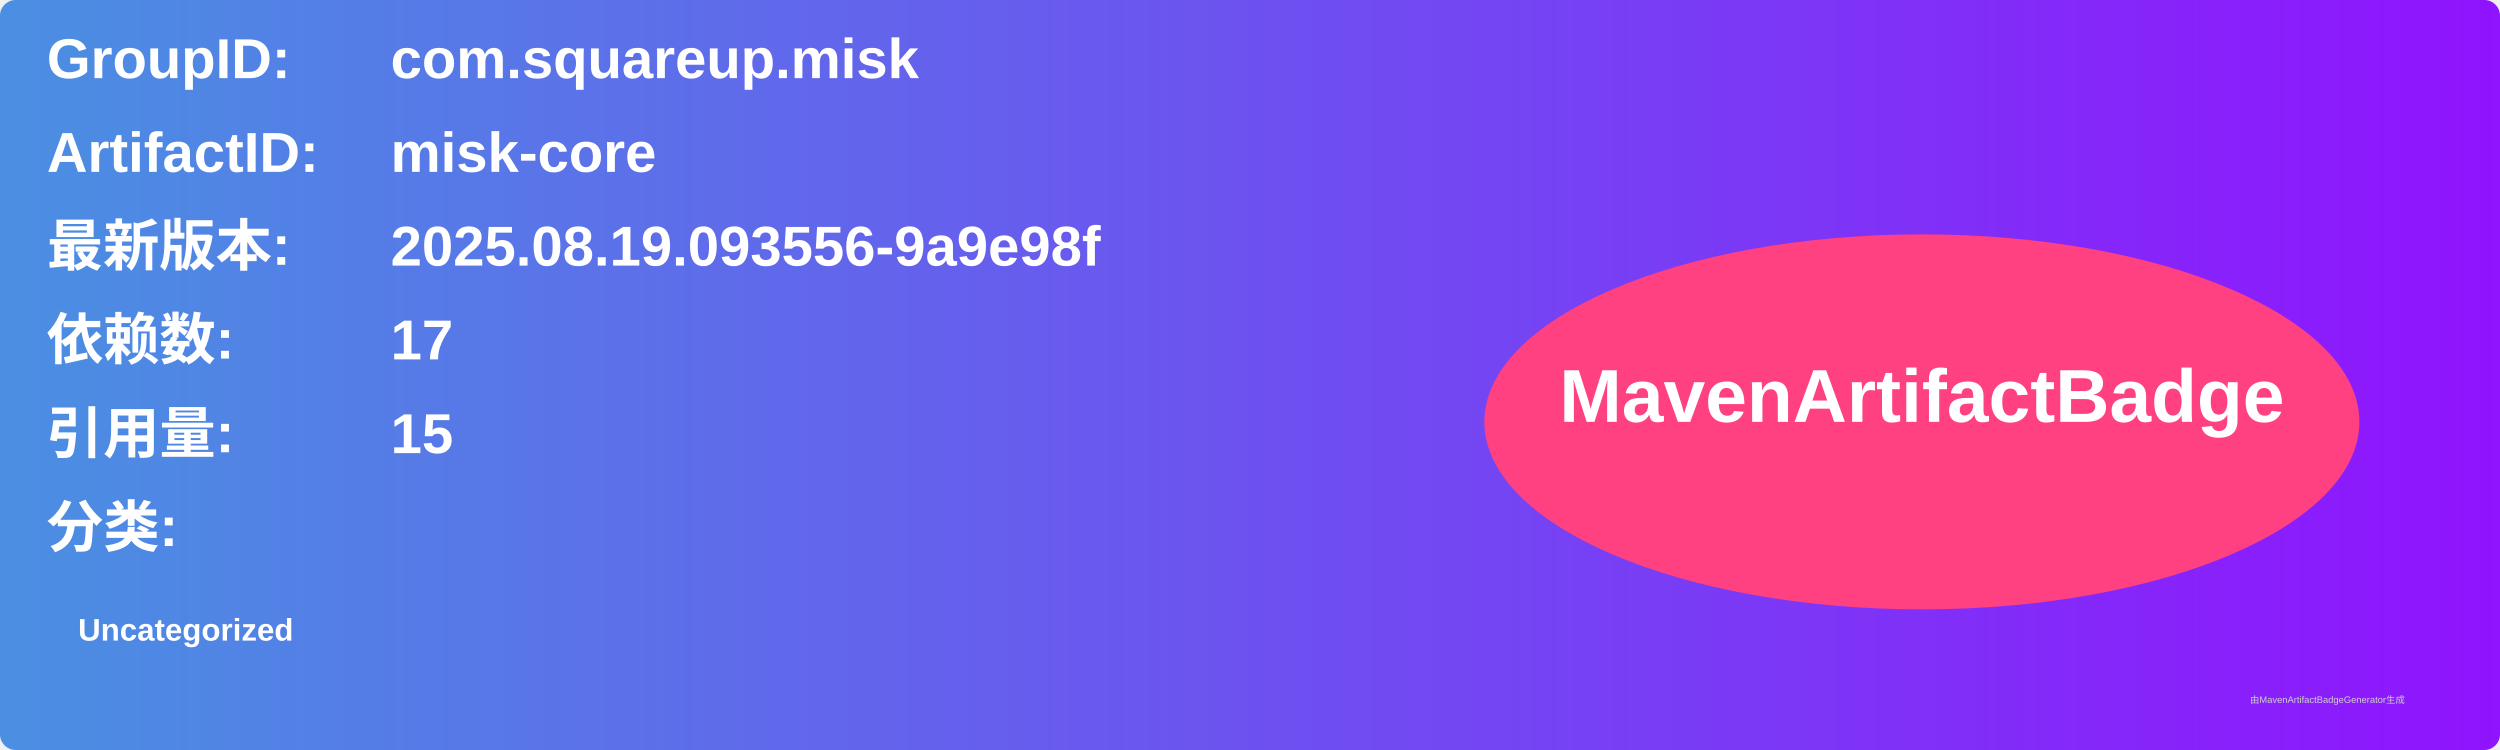
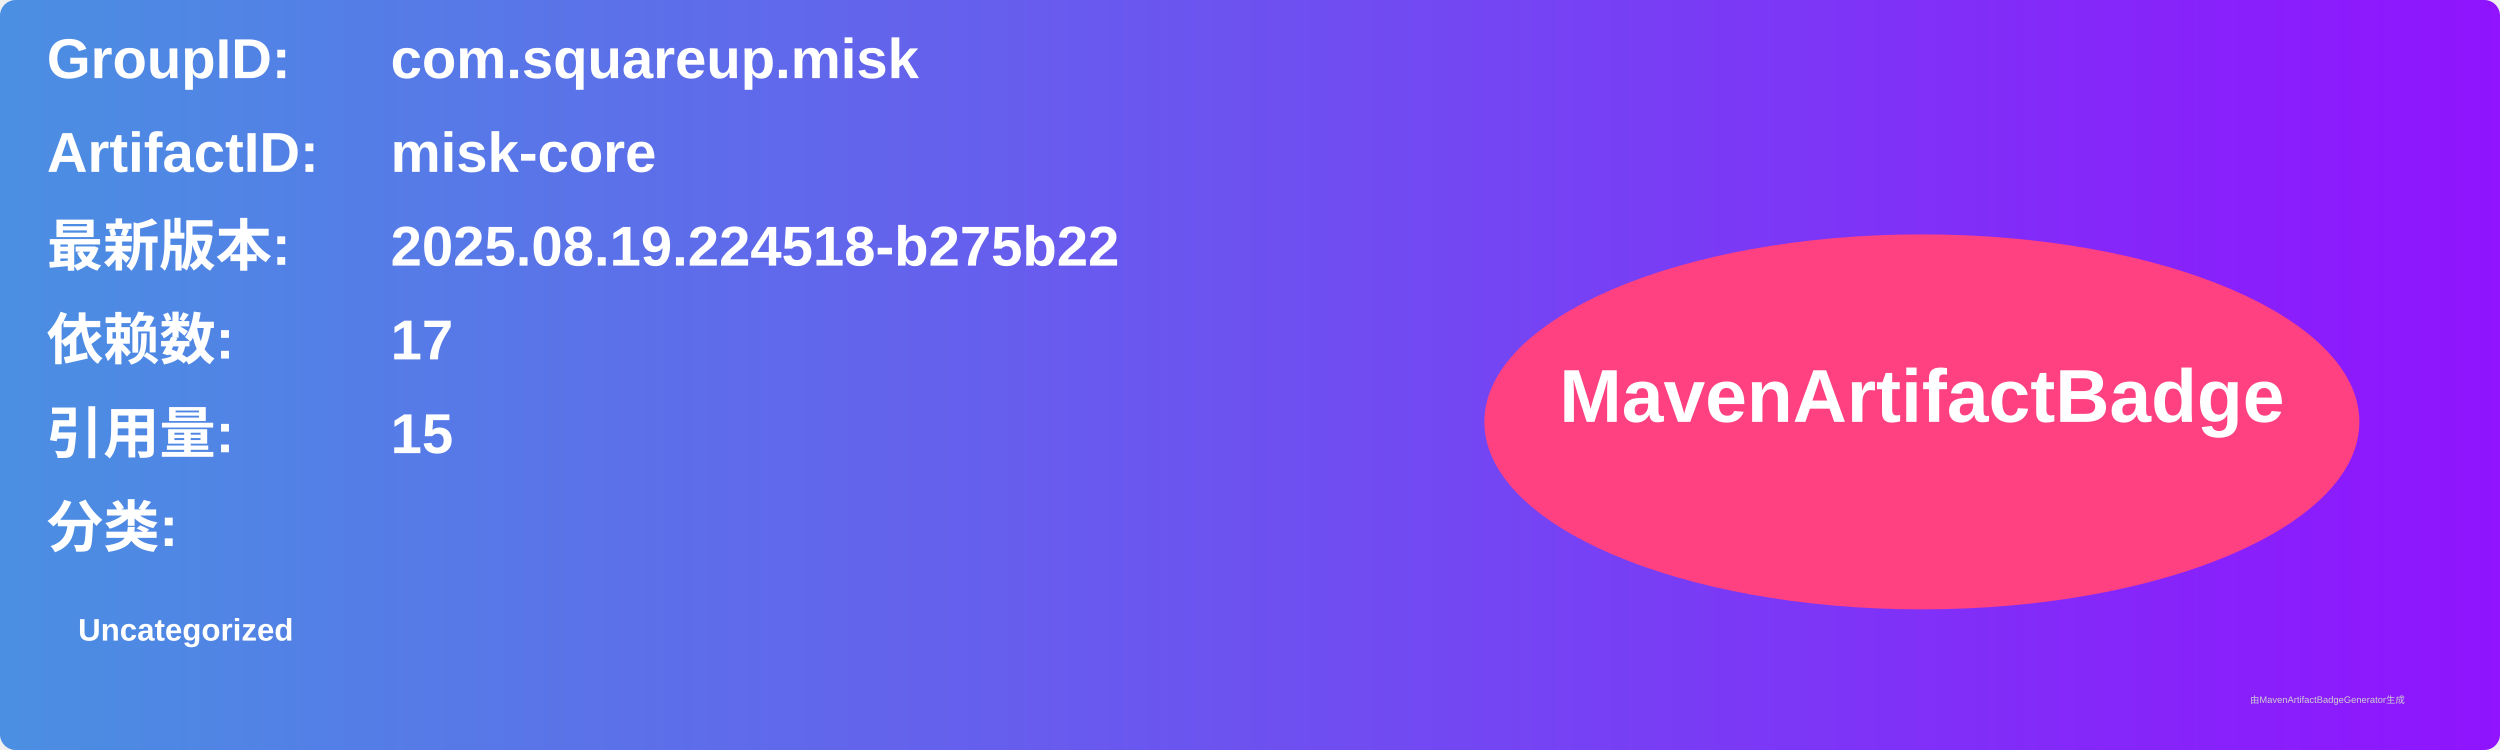
<svg xmlns="http://www.w3.org/2000/svg" width="800" height="240" viewBox="0 0 800 240">
  <linearGradient id="grad" x1="0%" y1="0%" x2="100%" y2="0%">
    <stop offset="0%" stop-color="#4a90e2" />
    <stop offset="100%" stop-color="#9013fe" />
  </linearGradient>
  <rect width="100%" height="100%" rx="5" ry="5" fill="url(#grad)" />
  <g transform="translate(15, 15)">
    <text x="0" y="10" font-family="Arial" font-size="18" fill="white" font-weight="bold" width="260">GroupID:</text>
    <text x="110" y="10" font-family="Arial" font-size="18" fill="white" font-weight="bold" width="460">com.squareup.misk</text>
    <text x="0" y="40" font-family="Arial" font-size="18" fill="white" font-weight="bold" width="260">ArtifactID:</text>
    <text x="110" y="40" font-family="Arial" font-size="18" fill="white" font-weight="bold" width="460">misk-core</text>
    <text x="0" y="70" font-family="Arial" font-size="18" fill="white" font-weight="bold">最新版本:</text>
    <text x="110" y="70" font-family="Arial" font-size="18" fill="white" font-weight="bold">
-       <tspan font-weight="bold">2025.08.19.093556-9a9e98f</tspan>
+       <tspan font-weight="bold">2025.08.19.224518-b275b22</tspan>
    </text>
    <text x="0" y="100" font-family="Arial" font-size="18" fill="white" font-weight="bold">依赖数: </text>
    <text x="110" y="100" font-family="Arial" font-size="18" fill="white">
      <tspan font-weight="bold">17</tspan>
    </text>
    <text x="0" y="130" font-family="Arial" font-size="18" fill="white" font-weight="bold">引用量: </text>
    <text x="110" y="130" font-family="Arial" font-size="18" fill="white">
      <tspan font-weight="bold">15</tspan>
    </text>
    <text x="0" y="160" font-family="Arial" font-size="18" fill="white" font-weight="bold">分类:</text>
    <text x="10" y="190" font-family="Arial" font-size="10" fill="white">
      <tspan font-weight="bold">Uncategorized</tspan>
    </text>
    <ellipse cx="600" cy="120" rx="140" ry="60" fill="#ff4081" />
    <text x="600" y="120" text-anchor="middle" font-family="Arial" font-size="24" fill="white" font-weight="bold">MavenArtifactBadge</text>
  </g>
  <text x="720" y="225" font-family="Arial" font-size="3" fill="#d0d0d0">由MavenArtifactBadgeGenerator生成</text>
</svg>
